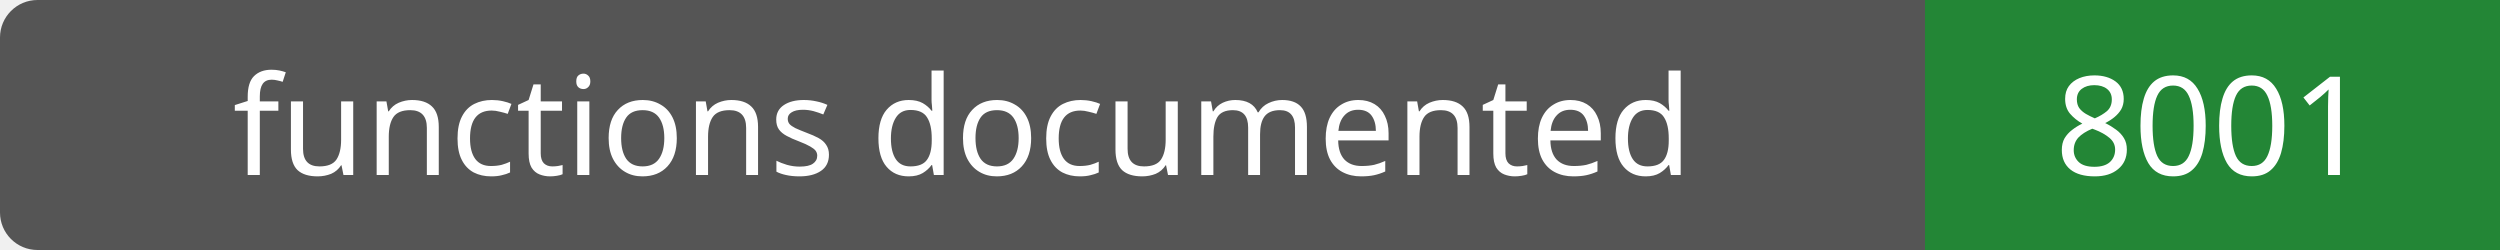
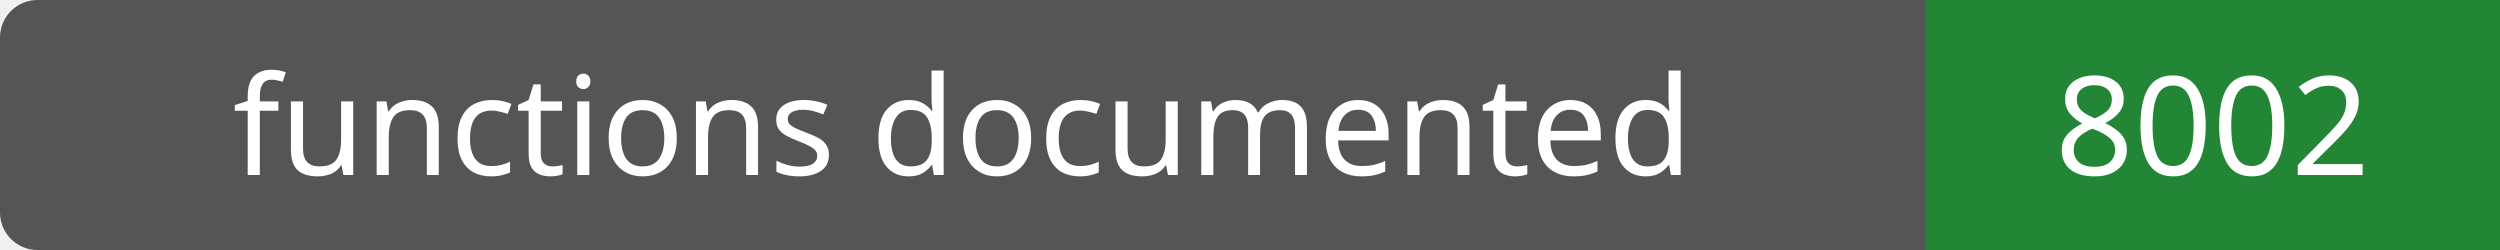
- <svg xmlns="http://www.w3.org/2000/svg" width="200" height="20" role="img" aria-label="functions documented: 8001">
+ <svg xmlns="http://www.w3.org/2000/svg" width="200" height="20" role="img" aria-label="functions documented: 8002">
  <rect width="200" height="20" rx="3" fill="#555" />
  <path fill="#238636" d="M154 0h46v20H154z" />
  <g fill="#fff" text-anchor="middle" font-family="Verdana,sans-serif" font-size="11">
    <text x="77.0" y="14">functions documented</text>
-     <text x="177.0" y="14">8001</text>
+     <text x="177.0" y="14">8002</text>
  </g>
</svg>
